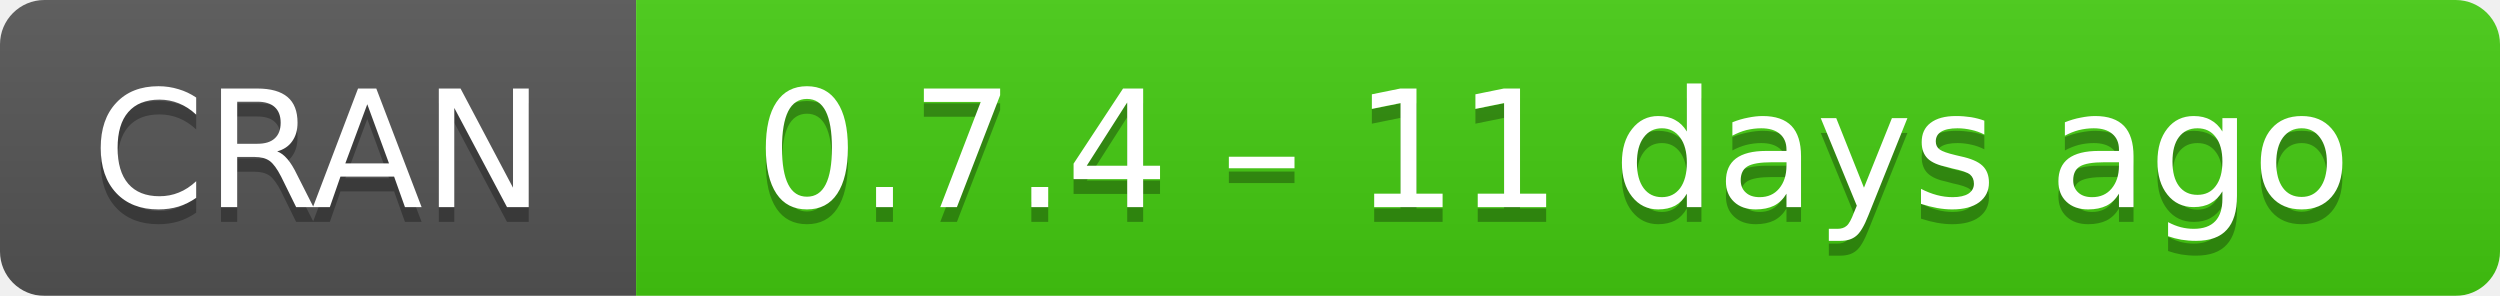
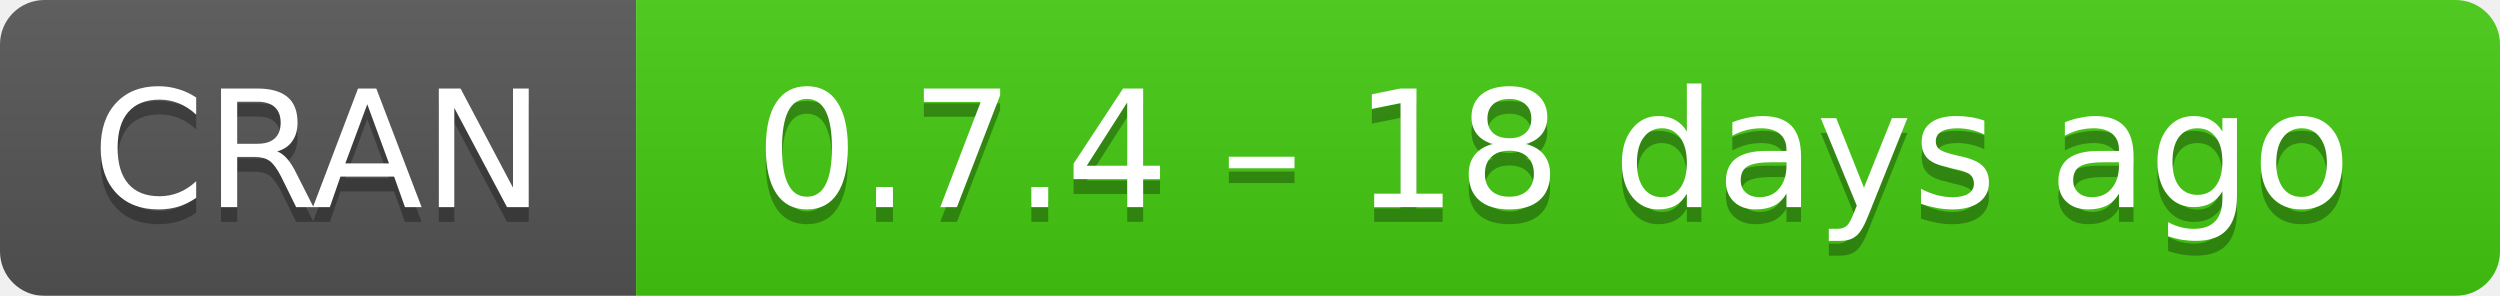
- <svg xmlns="http://www.w3.org/2000/svg" width="169" height="20" aria-label="CRAN 0.7.4 – 11 days ago">
+ <svg xmlns="http://www.w3.org/2000/svg" width="169" height="20" aria-label="CRAN 0.7.4 – 18 days ago">
  <linearGradient id="b" x2="0" y2="100%">
    <stop offset="0" stop-color="#bbb" stop-opacity=".1" />
    <stop offset="1" stop-opacity=".1" />
  </linearGradient>
  <mask id="a">
    <rect width="169" height="20" rx="3" fill="#fff" />
  </mask>
  <g mask="url(#a)">
    <path fill="#555" d="M0 0h43v20H0z" />
    <path fill="#4c1" d="M43 0h147v20H43z" />
    <path fill="url(#b)" d="M0 0h169v20H0z" />
  </g>
  <g fill="#fff" text-anchor="middle" font-family="DejaVu Sans,Verdana,Geneva,sans-serif" font-size="11">
    <text x="21.5" y="15" fill="#010101" fill-opacity=".3">
      CRAN
    </text>
    <text x="21.5" y="14">
      CRAN
    </text>
    <text x="105" y="15" fill="#010101" fill-opacity=".3">
-       0.7.4 – 11 days ago
+       0.7.4 – 18 days ago
    </text>
    <text x="105" y="14">
-       0.7.4 – 11 days ago
+       0.7.4 – 18 days ago
    </text>
  </g>
</svg>
